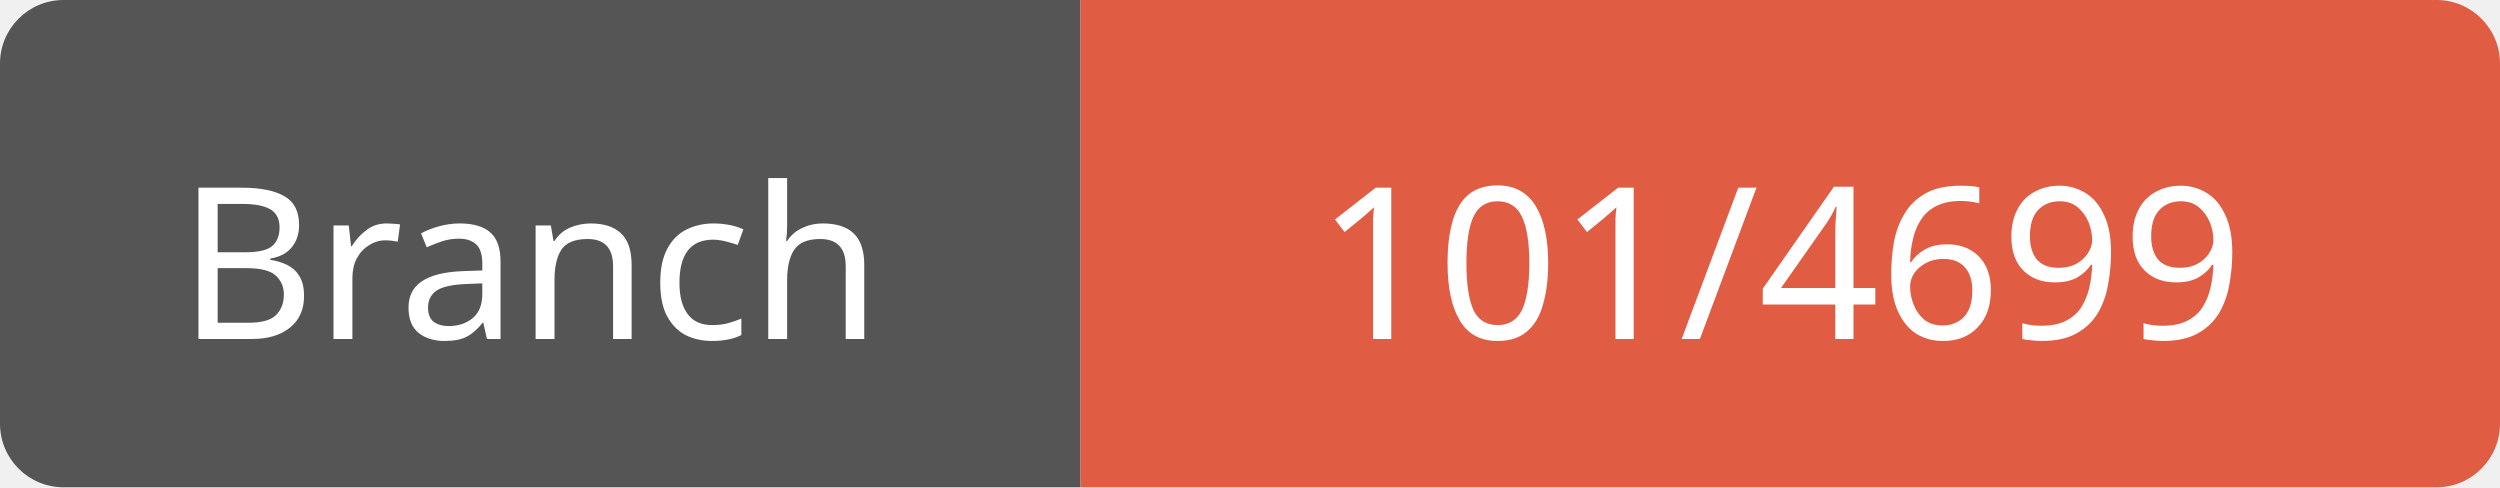
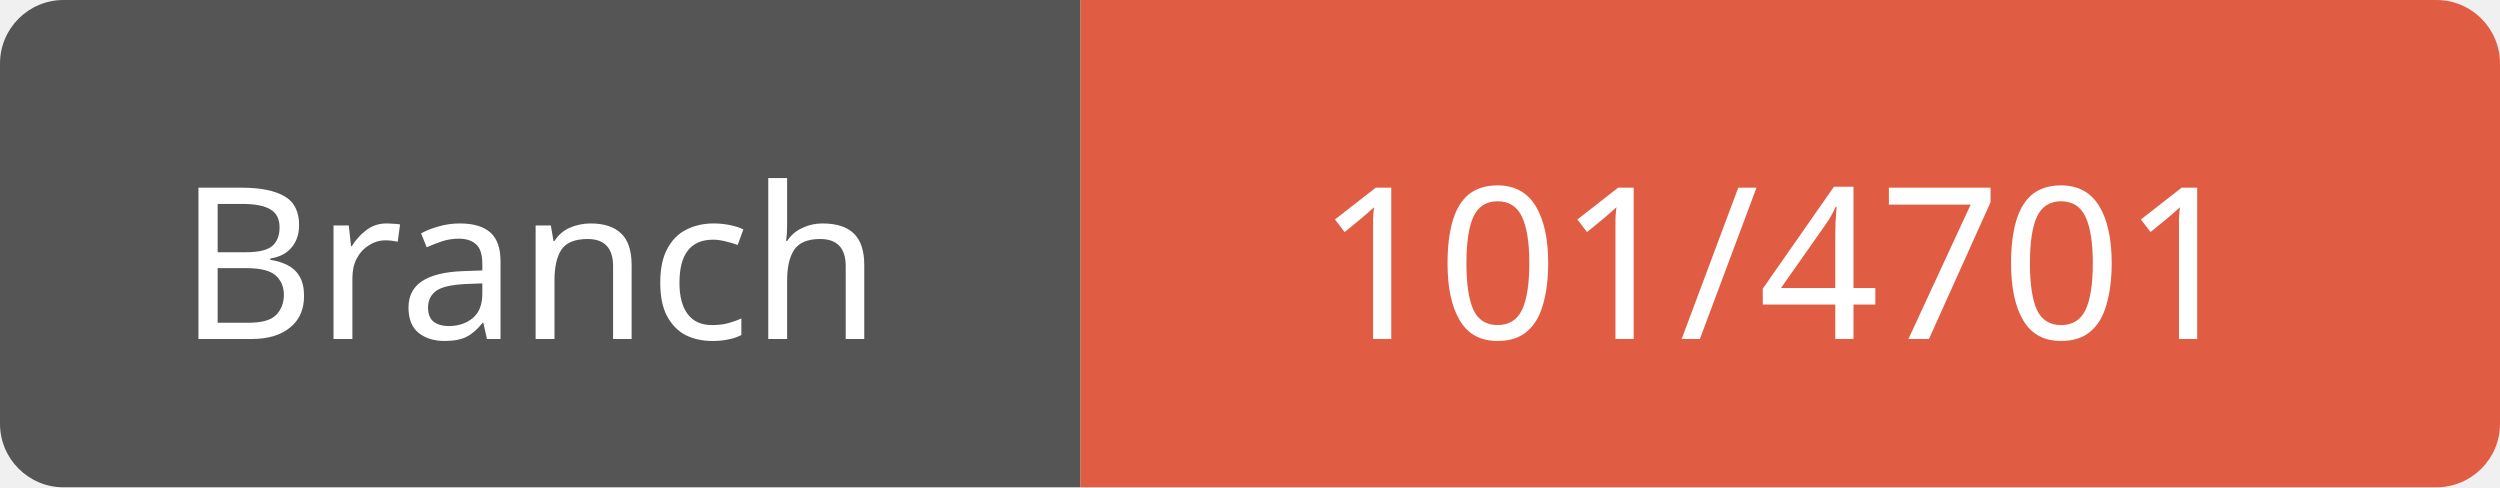
<svg xmlns="http://www.w3.org/2000/svg" width="118" height="23">
  <path d="M3,0 h45 h3 v23 h-3 h-45 a3,3 0 0 1 -3,-3 v-17 a3,3 0 0 1 3,-3 z" fill="#555" />
  <path d="M54,0 h61 a3,3 0 0 1 3,3 v17 a3,3 0 0 1 -3,3 h-61 h-3 v-23 h3 z" fill="#e05d44" />
  <text x="25" y="16" fill="#fff" font-family="Verdana" font-size="10" text-anchor="middle">Branch</text>
-   <text x="84" y="16" fill="#fff" font-family="Verdana" font-size="10" text-anchor="middle">101/4699</text>
+   <text x="84" y="16" fill="#fff" font-family="Verdana" font-size="10" text-anchor="middle">101/4701</text>
</svg>
